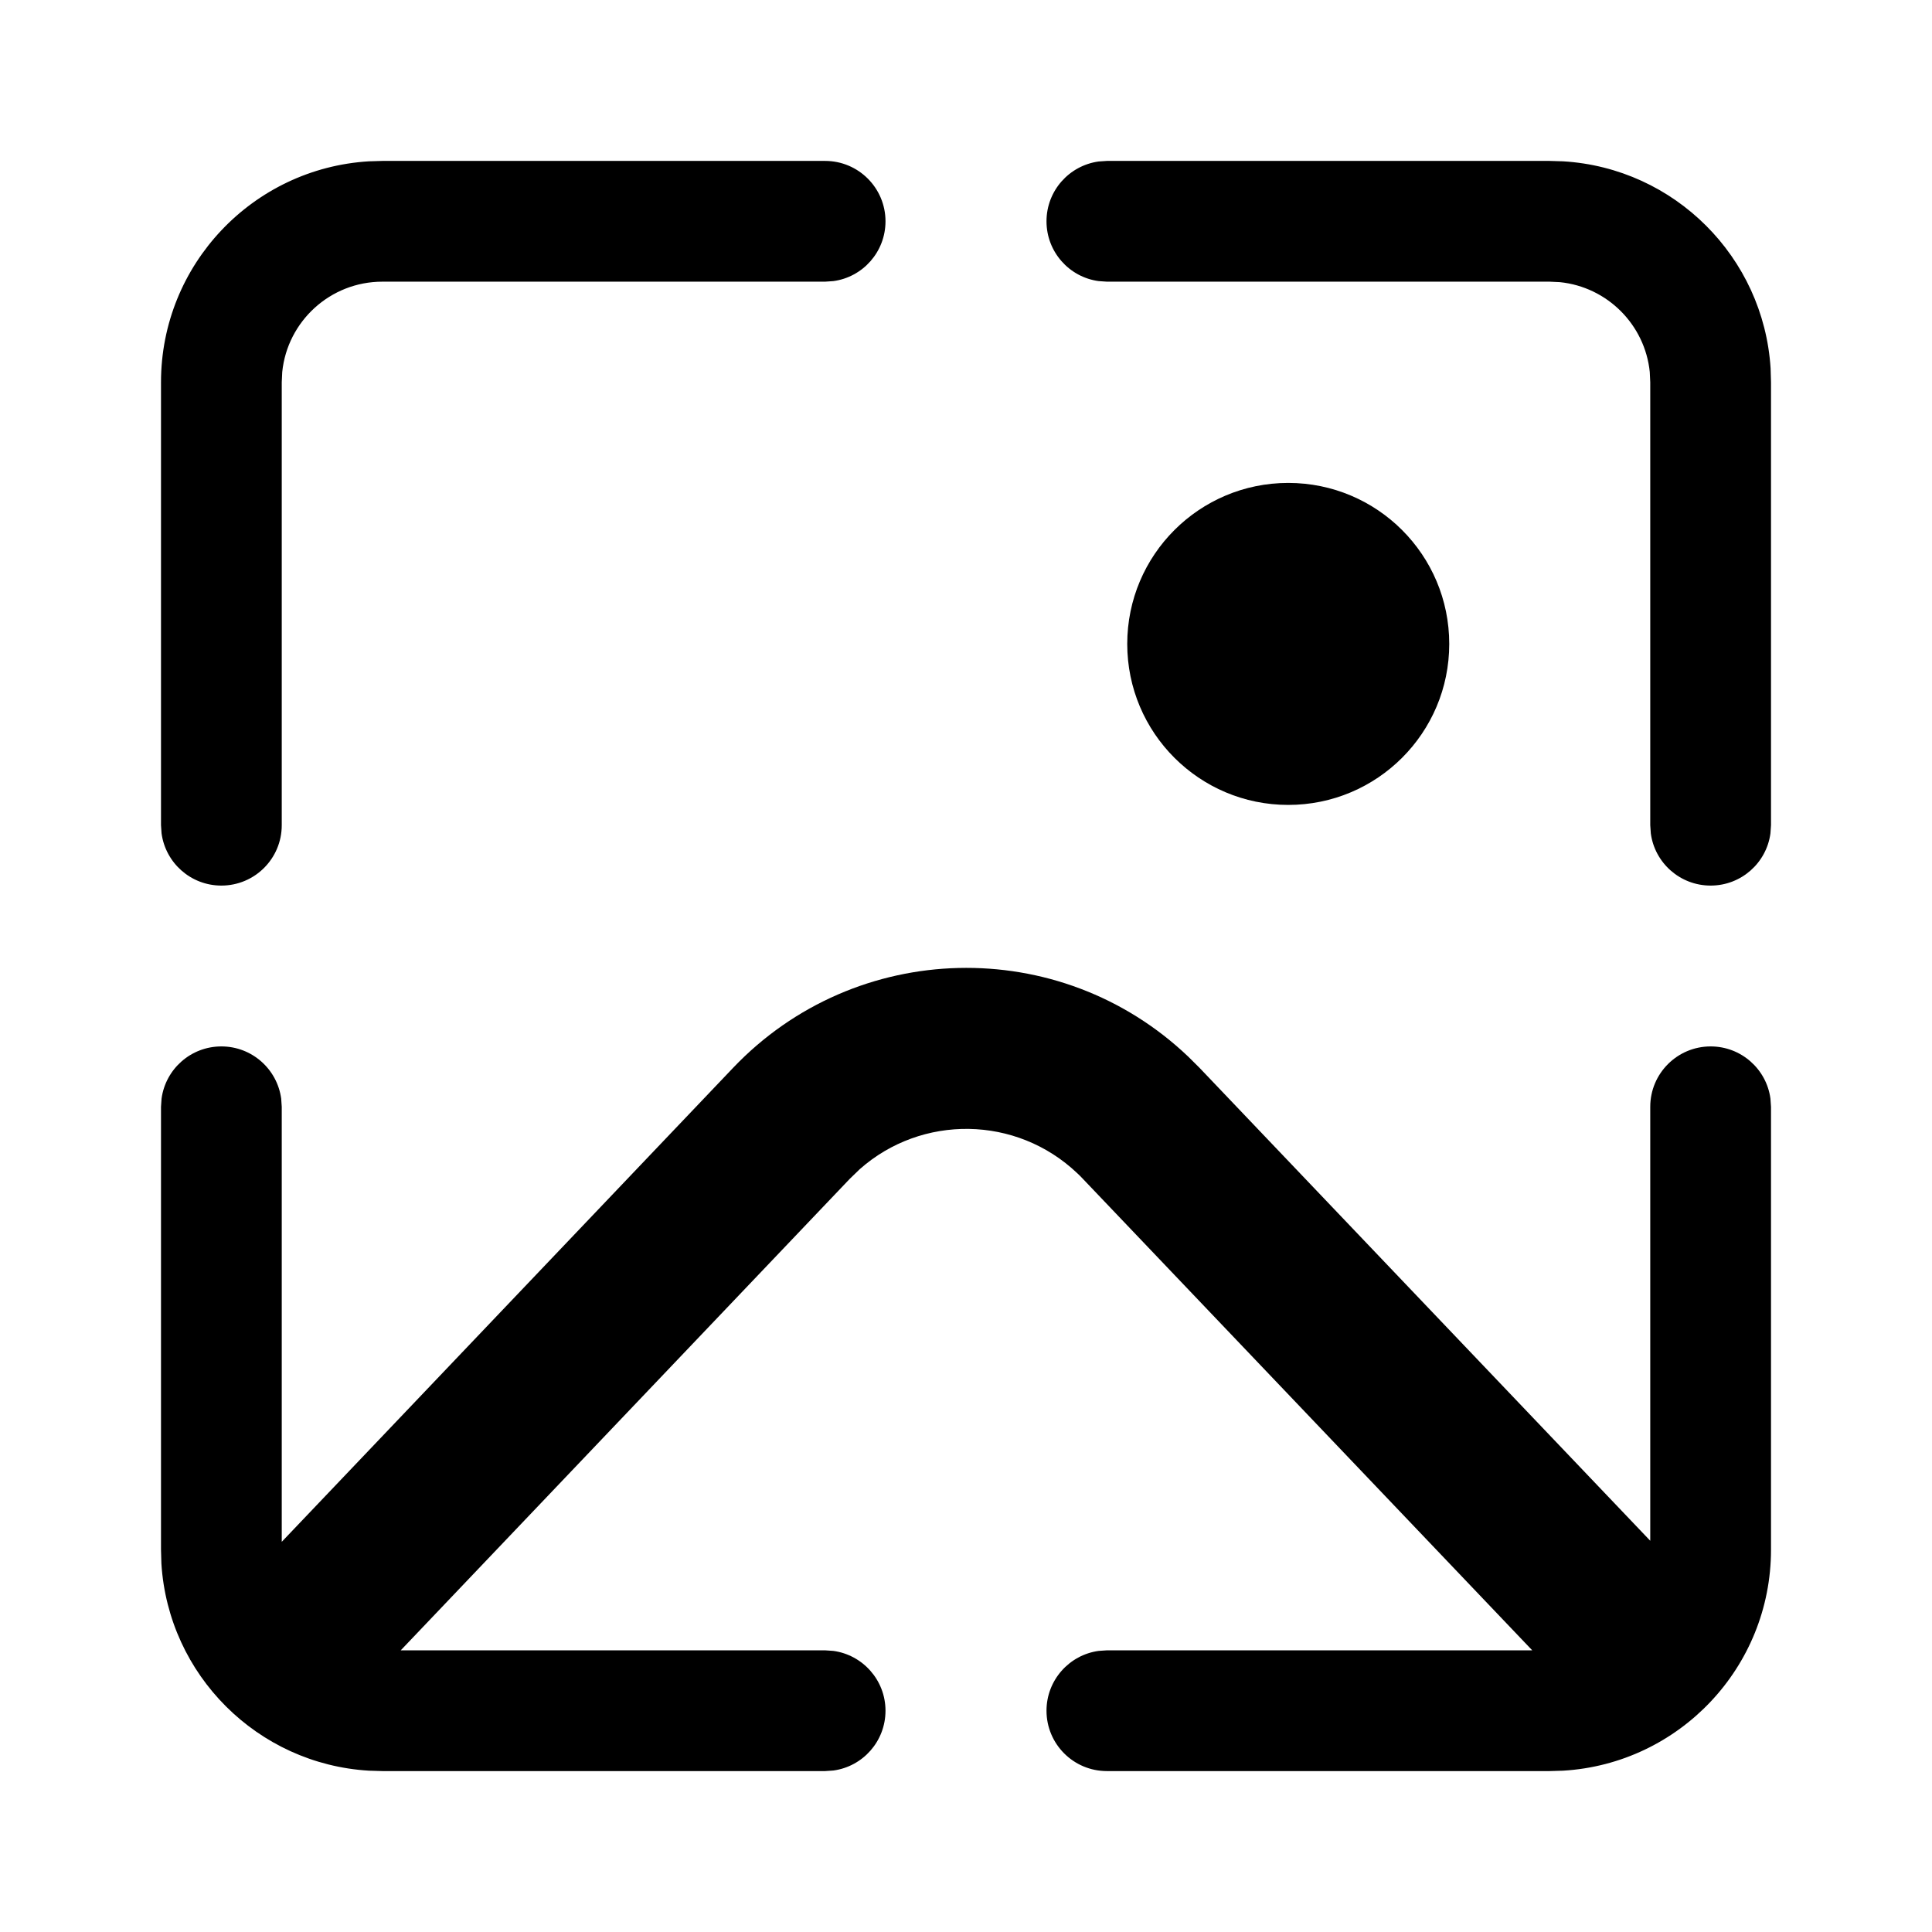
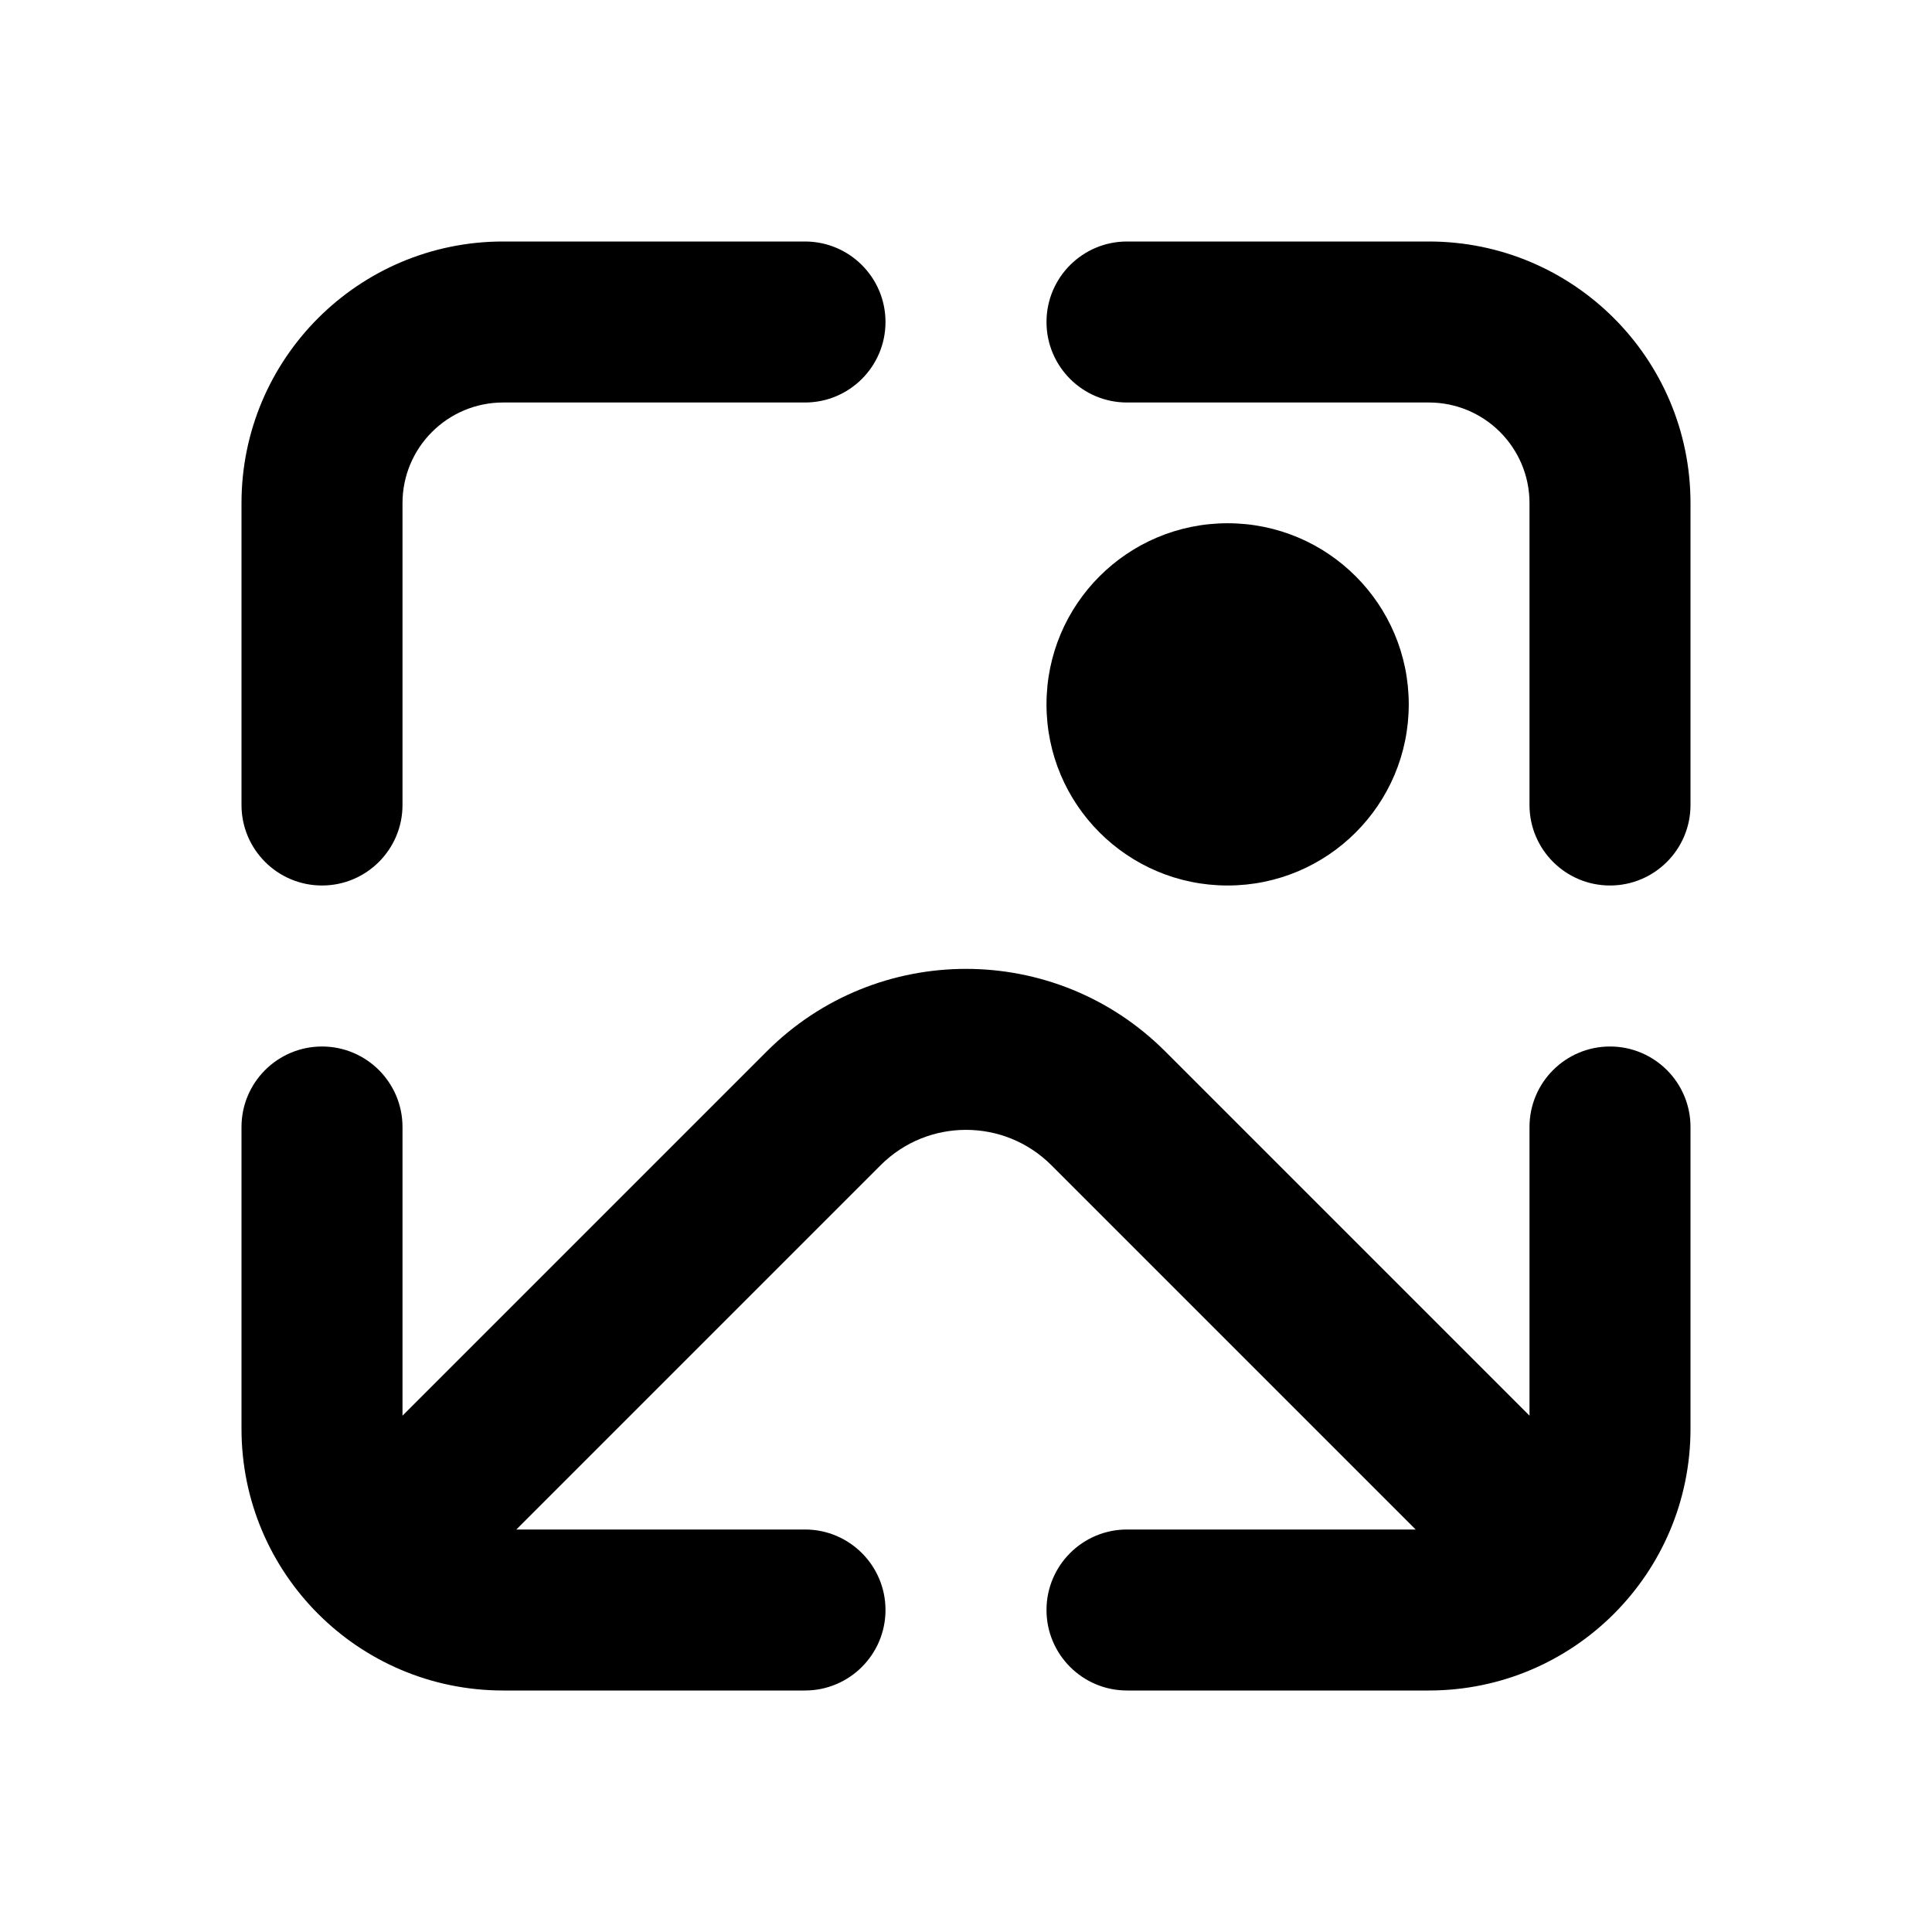
<svg xmlns="http://www.w3.org/2000/svg" viewBox="0 0 24 24" fill="none">
-   <path d="M14.762 13.127L14.9 13.264L20.5 19.14V13.749C20.5 13.335 20.836 12.999 21.25 12.999C21.63 12.999 21.944 13.281 21.993 13.647L22 13.749V19.251C22 20.714 20.858 21.91 19.418 21.996L19.25 22.001H13.75C13.336 22.001 13 21.666 13 21.251C13 20.872 13.282 20.558 13.648 20.508L13.75 20.501L19.034 20.501L13.452 14.644C13.43 14.62 13.407 14.597 13.383 14.575C12.625 13.854 11.449 13.843 10.68 14.524L10.556 14.644L4.978 20.501L10.25 20.501L10.352 20.508C10.718 20.558 11 20.872 11 21.251C11 21.631 10.718 21.945 10.352 21.994L10.25 22.001H4.75L4.582 21.996C3.199 21.913 2.092 20.808 2.005 19.425L2 19.251V13.749L2.007 13.647C2.057 13.281 2.37 12.999 2.75 12.999C3.13 12.999 3.443 13.281 3.493 13.647L3.5 13.749V19.153L9.107 13.265C10.631 11.665 13.163 11.603 14.762 13.127ZM10.25 1.999C10.664 1.999 11 2.335 11 2.749C11 3.129 10.718 3.443 10.352 3.492L10.25 3.499H4.75C4.103 3.499 3.57 3.991 3.506 4.621L3.5 4.749V10.251C3.5 10.666 3.164 11.001 2.75 11.001C2.37 11.001 2.057 10.719 2.007 10.353L2 10.251V4.749C2 3.286 3.142 2.091 4.582 2.004L4.75 1.999H10.25ZM19.25 1.999L19.418 2.004C20.801 2.087 21.908 3.193 21.995 4.575L22 4.749V10.251L21.993 10.353C21.944 10.719 21.63 11.001 21.25 11.001C20.87 11.001 20.556 10.719 20.507 10.353L20.5 10.251V4.749L20.494 4.621C20.434 4.033 19.966 3.565 19.378 3.505L19.25 3.499H13.75L13.648 3.492C13.282 3.443 13 3.129 13 2.749C13 2.369 13.282 2.056 13.648 2.006L13.75 1.999H19.25ZM16.003 5.999C17.108 5.999 18.003 6.894 18.003 7.999C18.003 9.104 17.108 9.999 16.003 9.999C14.899 9.999 14.003 9.104 14.003 7.999C14.003 6.894 14.899 5.999 16.003 5.999Z" fill="currentColor" />
+   <path d="M3 6.25C3 4.455 4.455 3 6.25 3H10C10.552 3 11 3.448 11 4C11 4.552 10.552 5 10 5H6.25C5.56 5 5 5.56 5 6.25V10C5 10.552 4.552 11 4 11C3.448 11 3 10.552 3 10V6.25ZM13 4C13 3.448 13.448 3 14 3H17.75C19.545 3 21 4.455 21 6.25V10C21 10.552 20.552 11 20 11C19.448 11 19 10.552 19 10V6.25C19 5.56 18.44 5 17.75 5H14C13.448 5 13 4.552 13 4ZM4 13C4.552 13 5 13.448 5 14V17.586L9.525 13.061C10.892 11.694 13.108 11.694 14.475 13.061L19 17.586V14C19 13.448 19.448 13 20 13C20.552 13 21 13.448 21 14V17.75C21 19.545 19.545 21 17.75 21H14C13.448 21 13 20.552 13 20C13 19.448 13.448 19 14 19H17.586L13.061 14.475C12.475 13.889 11.525 13.889 10.939 14.475L6.414 19H10C10.552 19 11 19.448 11 20C11 20.552 10.552 21 10 21H6.25C4.455 21 3 19.545 3 17.75V14C3 13.448 3.448 13 4 13ZM17.5 8.75C17.5 9.993 16.493 11 15.25 11C14.007 11 13 9.993 13 8.75C13 7.507 14.007 6.5 15.25 6.5C16.493 6.5 17.5 7.507 17.5 8.75Z" fill="currentColor" />
</svg>
